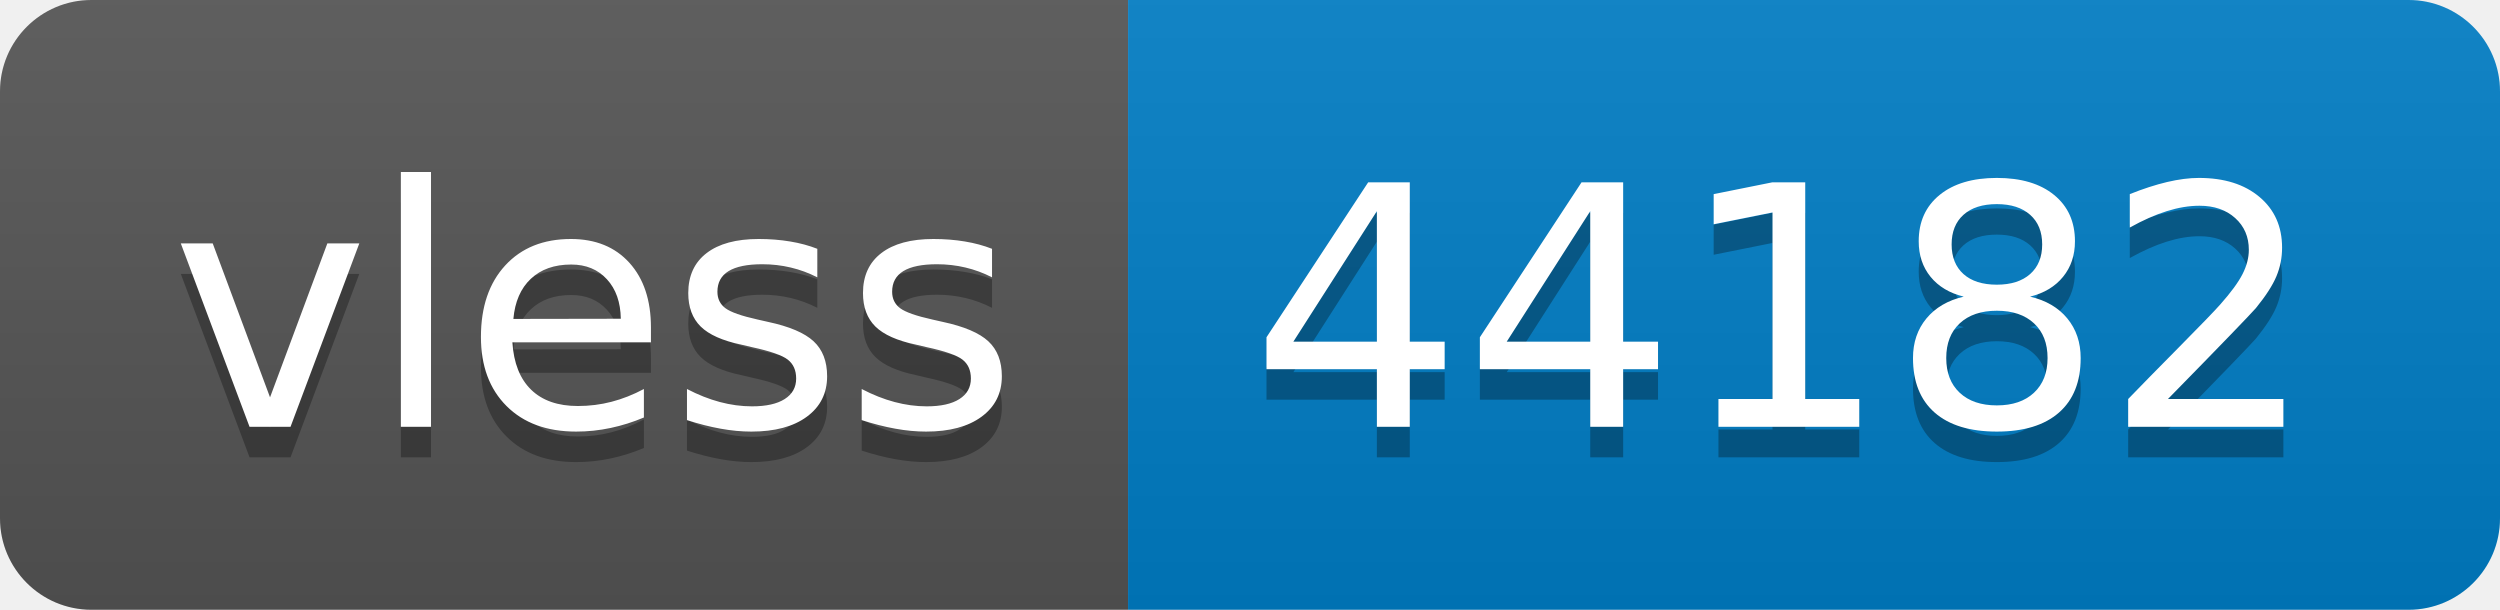
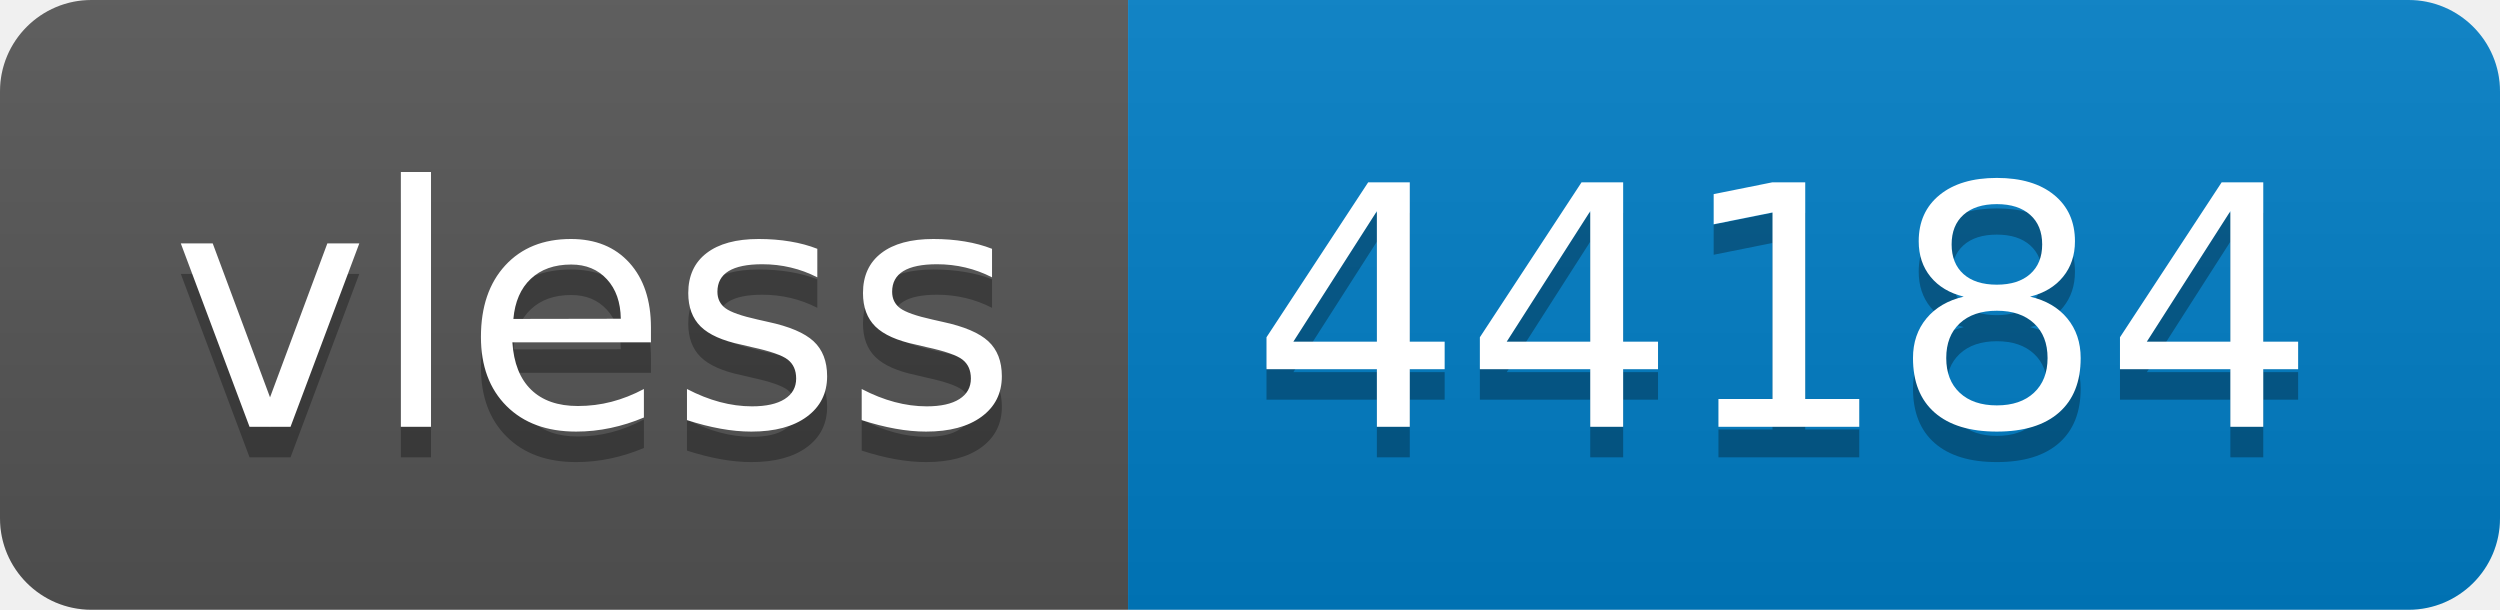
- <svg xmlns="http://www.w3.org/2000/svg" width="82" height="20" role="img" aria-label="vless: 44182">
+ <svg xmlns="http://www.w3.org/2000/svg" width="82" height="20" role="img" aria-label="vless: 44184">
  <linearGradient id="s" x2="0" y2="100%">
    <stop offset="0" stop-color="#bbb" stop-opacity=".1" />
    <stop offset="1" stop-opacity=".1" />
  </linearGradient>
  <clipPath id="r">
    <rect width="82" height="20" rx="3" fill="#fff" />
  </clipPath>
  <g clip-path="url(#r)">
    <rect width="37" height="20" fill="#555" />
    <rect x="37" width="45" height="20" fill="#007ec6" />
    <rect width="82" height="20" fill="url(#s)" />
  </g>
  <g fill="#fff" text-anchor="middle" font-family="Verdana,Geneva,DejaVu Sans,sans-serif" text-rendering="geometricPrecision" font-size="110">
    <text aria-hidden="true" x="195" y="150" fill="#010101" fill-opacity=".3" transform="scale(.1)" textLength="270">vless</text>
    <text x="195" y="140" transform="scale(.1)" fill="#fff" textLength="270">vless</text>
-     <text aria-hidden="true" x="585" y="150" fill="#010101" fill-opacity=".3" transform="scale(.1)" textLength="350">44182</text>
-     <text x="585" y="140" transform="scale(.1)" fill="#fff" textLength="350">44182</text>
+     <text aria-hidden="true" x="585" y="150" fill="#010101" fill-opacity=".3" transform="scale(.1)" textLength="350">44184</text>
+     <text x="585" y="140" transform="scale(.1)" fill="#fff" textLength="350">44184</text>
  </g>
</svg>
